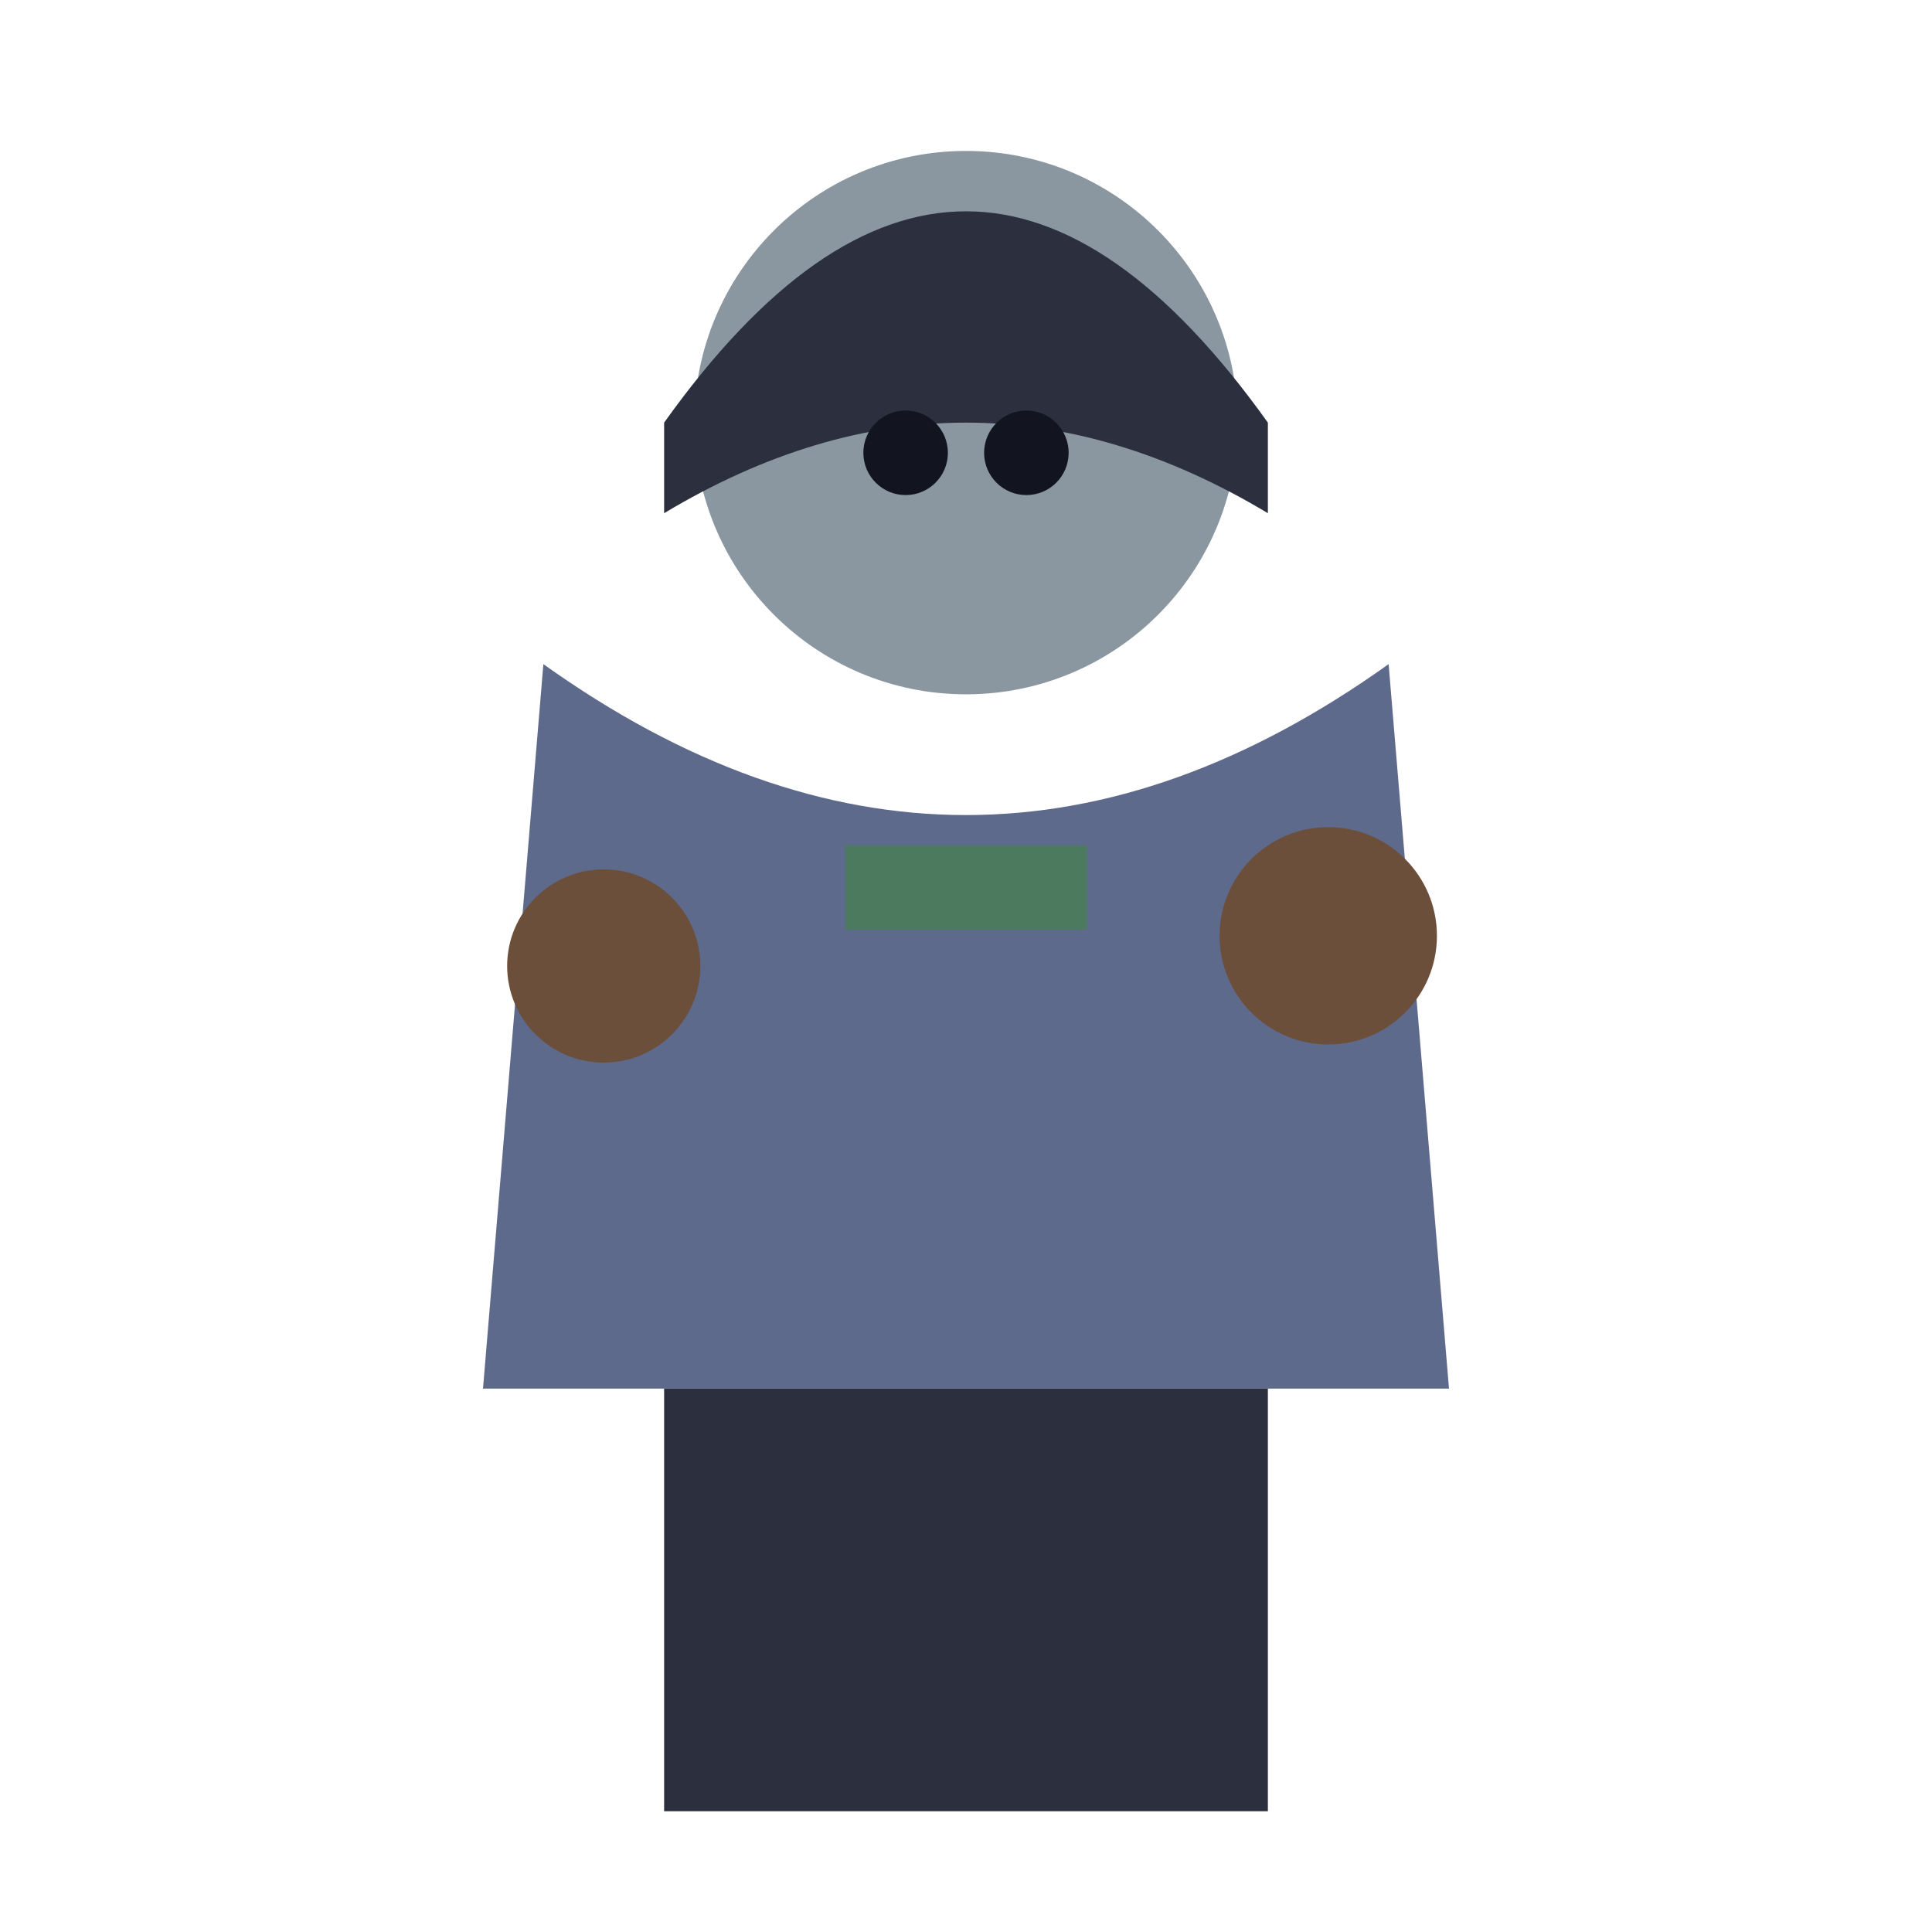
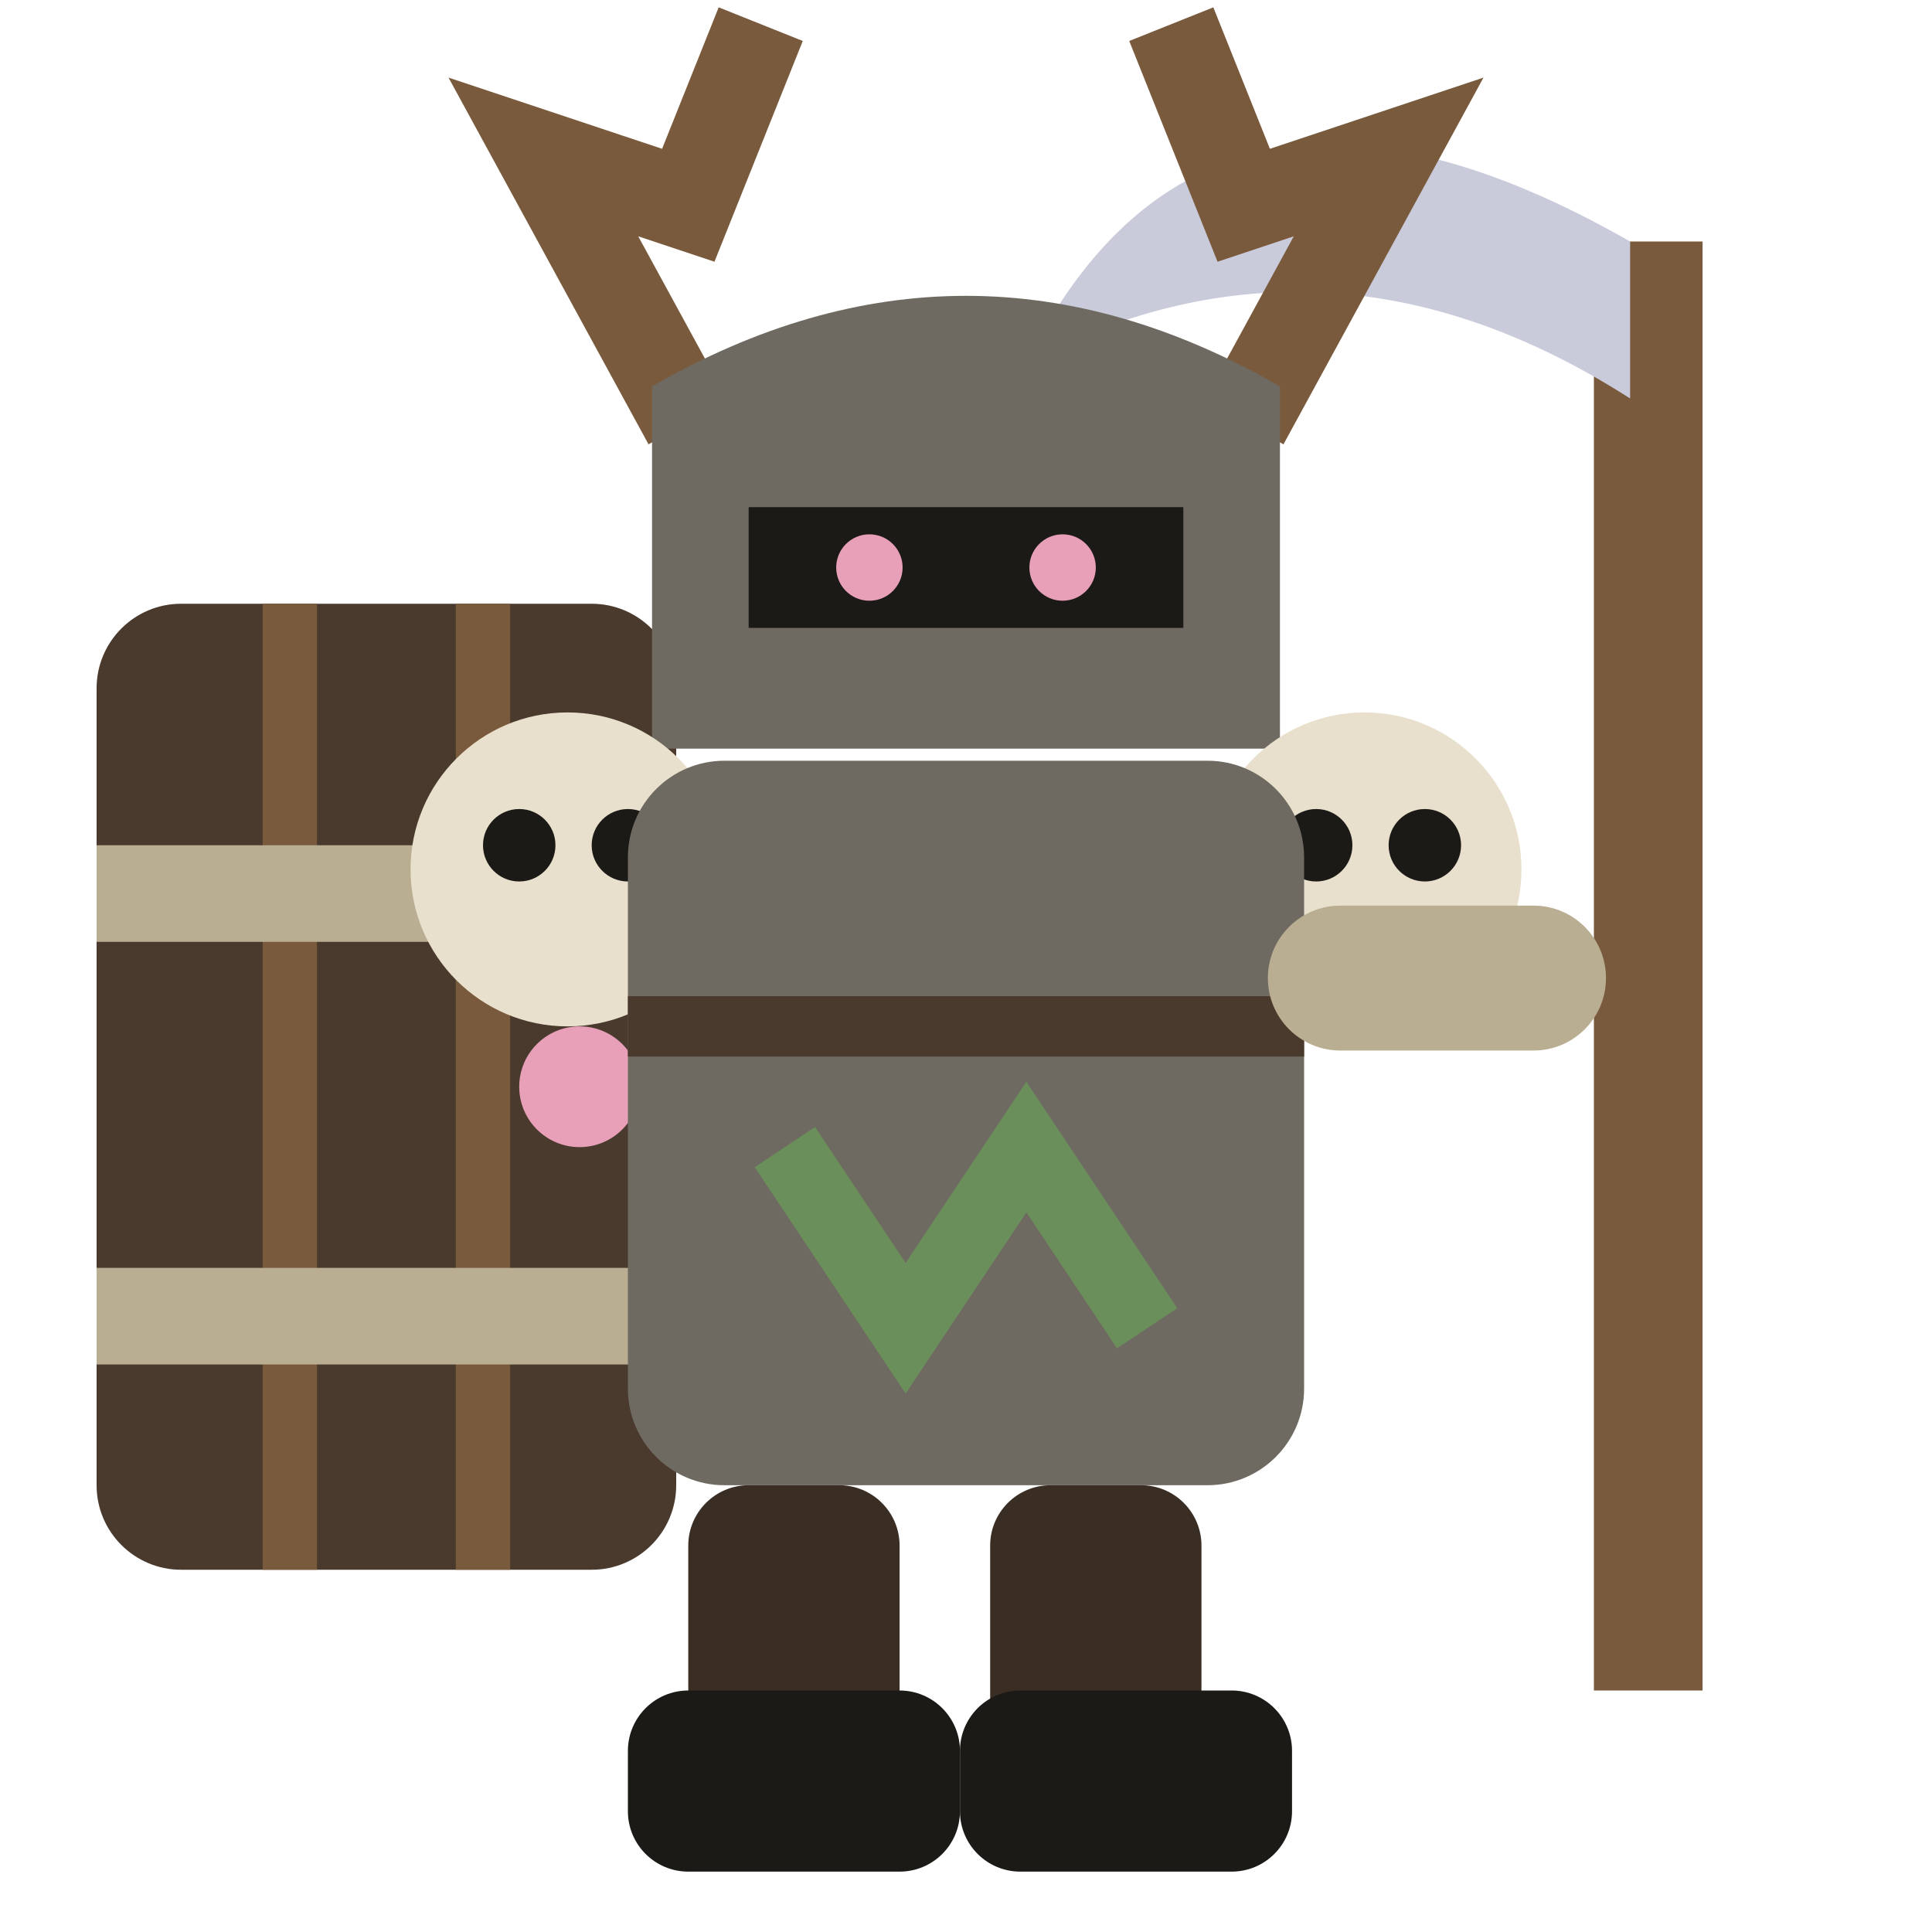
<svg xmlns="http://www.w3.org/2000/svg" viewBox="0 0 32 32">
-   <circle cx="16" cy="7" r="4.5" fill="#8A97A0" />
-   <path d="M11,7 Q16,0 21,7 L21,8.5 Q16,5.5 11,8.5 Z" fill="#2B2F3E" />
-   <circle cx="15" cy="7.5" r="0.7" fill="#12141f" />
-   <circle cx="17" cy="7.5" r="0.7" fill="#12141f" />
-   <path d="M9,11 L8,23 L24,23 L23,11 Q16,16 9,11 Z" fill="#5E6A8C" />
-   <rect x="14" y="14" width="4" height="1.4" fill="#4C7A5E" />
-   <circle cx="10" cy="16" r="1.6" fill="#6B4F3A" />
-   <circle cx="22" cy="15.5" r="1.8" fill="#6B4F3A" />
-   <rect x="11" y="23" width="5" height="7" fill="#2B2F3E" />
-   <rect x="16" y="23" width="5" height="7" fill="#2B2F3E" />
+   <rect x="26.4" y="4" width="1.8" height="24" fill="#7A5A3C" />
+   <path d="M27,4 Q20,0 17,6 Q22,3.4 27,6.6 Z" fill="#C9CBDA" />
+   <rect x="1.6" y="10" width="9.6" height="16" rx="1.4" fill="#4A3A2E" />
+   <path d="M4.8,10 V26 M8,10 V26" stroke="#7A5A3C" stroke-width="0.9" />
+   <rect x="1.6" y="14" width="9.6" height="1.6" fill="#B9AE92" />
+   <rect x="1.6" y="21" width="9.6" height="1.6" fill="#B9AE92" />
+   <circle cx="9.6" cy="18" r="1" fill="#E8A0B8" />
+   <path d="M11.4,7 L9,2.6 L11.4,3.4 L12.6,0.4 M20.6,7 L23,2.6 L20.6,3.4 L19.4,0.4" stroke="#7A5A3C" stroke-width="1.5" fill="none" />
+   <path d="M10.8,12.4 L10.8,6.4 Q16,3.4 21.2,6.4 L21.2,12.4 Z" fill="#6E6A62" />
+   <rect x="12.4" y="8.4" width="7.2" height="2" fill="#1C1A17" />
+   <circle cx="14.4" cy="9.4" r="0.55" fill="#E8A0B8" />
+   <circle cx="17.6" cy="9.4" r="0.55" fill="#E8A0B8" />
+   <circle cx="9.4" cy="14.4" r="2.6" fill="#E8E0CC" />
+   <circle cx="22.6" cy="14.4" r="2.6" fill="#E8E0CC" />
+   <circle cx="8.6" cy="14" r="0.6" fill="#1C1A17" />
+   <circle cx="10.4" cy="14" r="0.6" fill="#1C1A17" />
+   <circle cx="21.8" cy="14" r="0.6" fill="#1C1A17" />
+   <circle cx="23.6" cy="14" r="0.6" fill="#1C1A17" />
+   <rect x="10.4" y="12.6" width="11.2" height="12" rx="1.6" fill="#6E6A62" />
+   <path d="M10.4,17 H21.6" stroke="#4A3A2E" stroke-width="1" />
+   <path d="M13,19 L15,22 L17,19 L19,22" stroke="#6B8F5A" stroke-width="1.2" fill="none" />
+   <rect x="21" y="15" width="5.6" height="2.4" rx="1.2" fill="#B9AE92" />
+   <rect x="11.4" y="24.6" width="3.5" height="5.4" rx="1" fill="#3A2E24" />
+   <rect x="16.4" y="24.6" width="3.5" height="5.4" rx="1" fill="#3A2E24" />
+   <rect x="10.4" y="28.0" width="5.5" height="3" rx="1" fill="#1C1A17" />
+   <rect x="15.9" y="28.0" width="5.5" height="3" rx="1" fill="#1C1A17" />
</svg>
